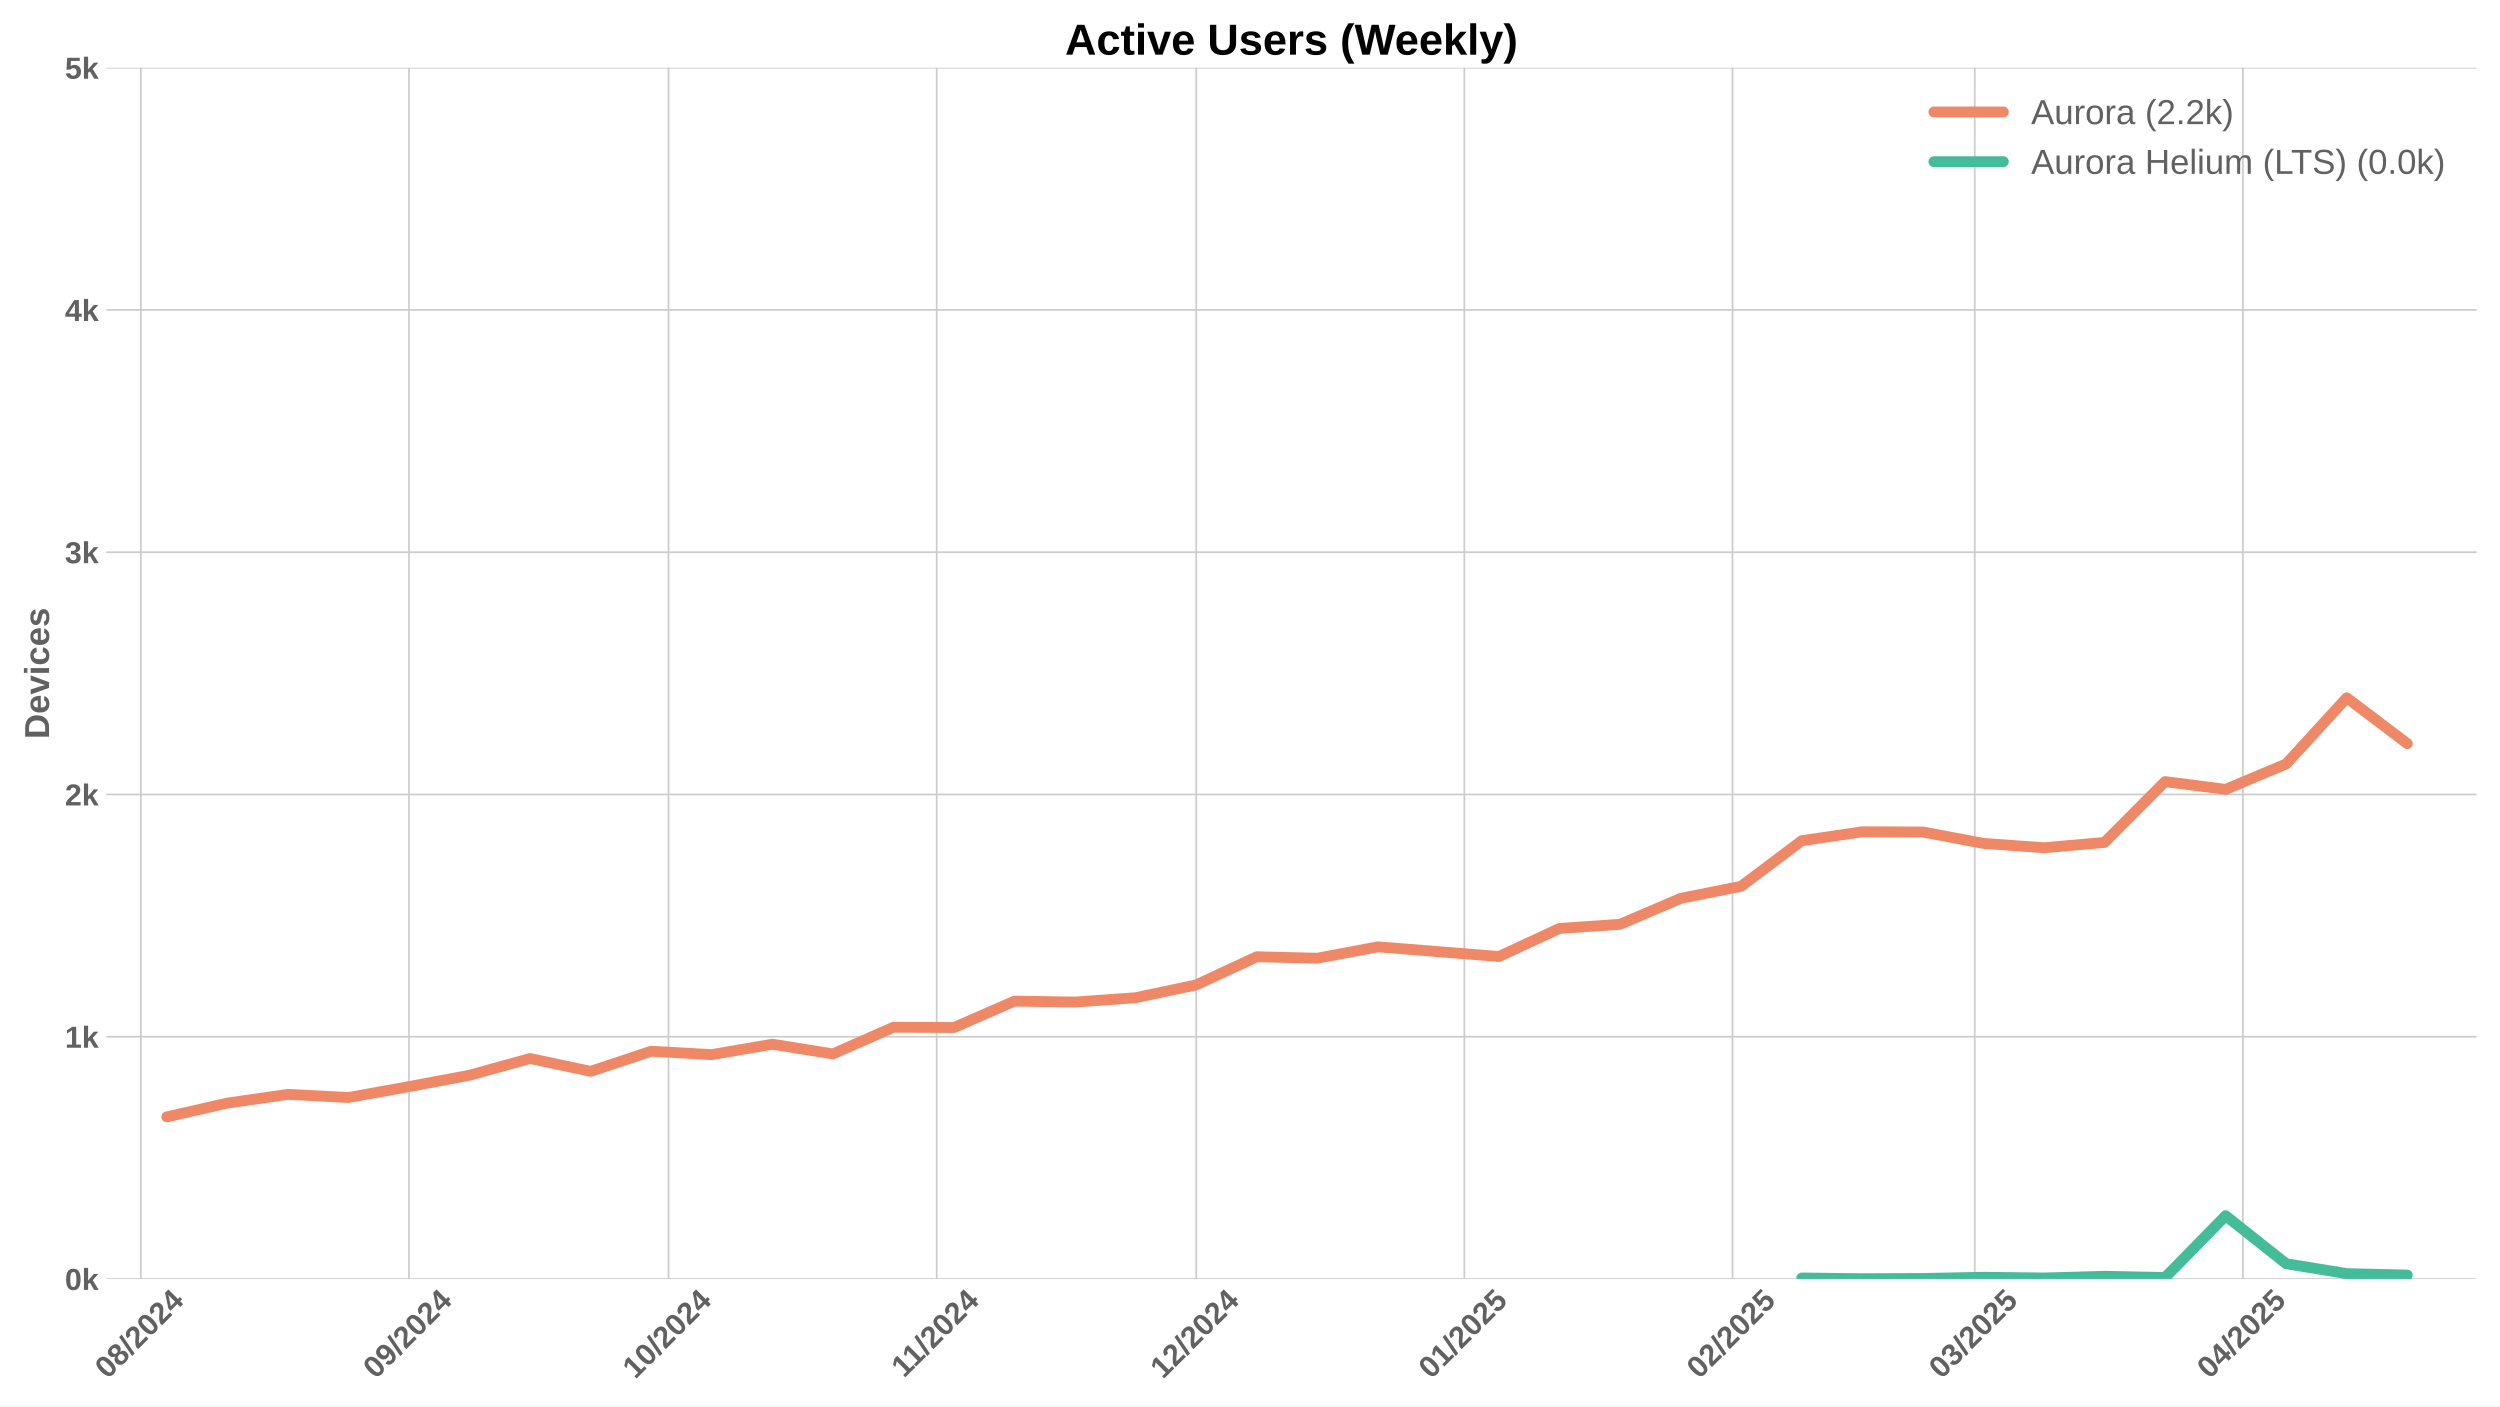
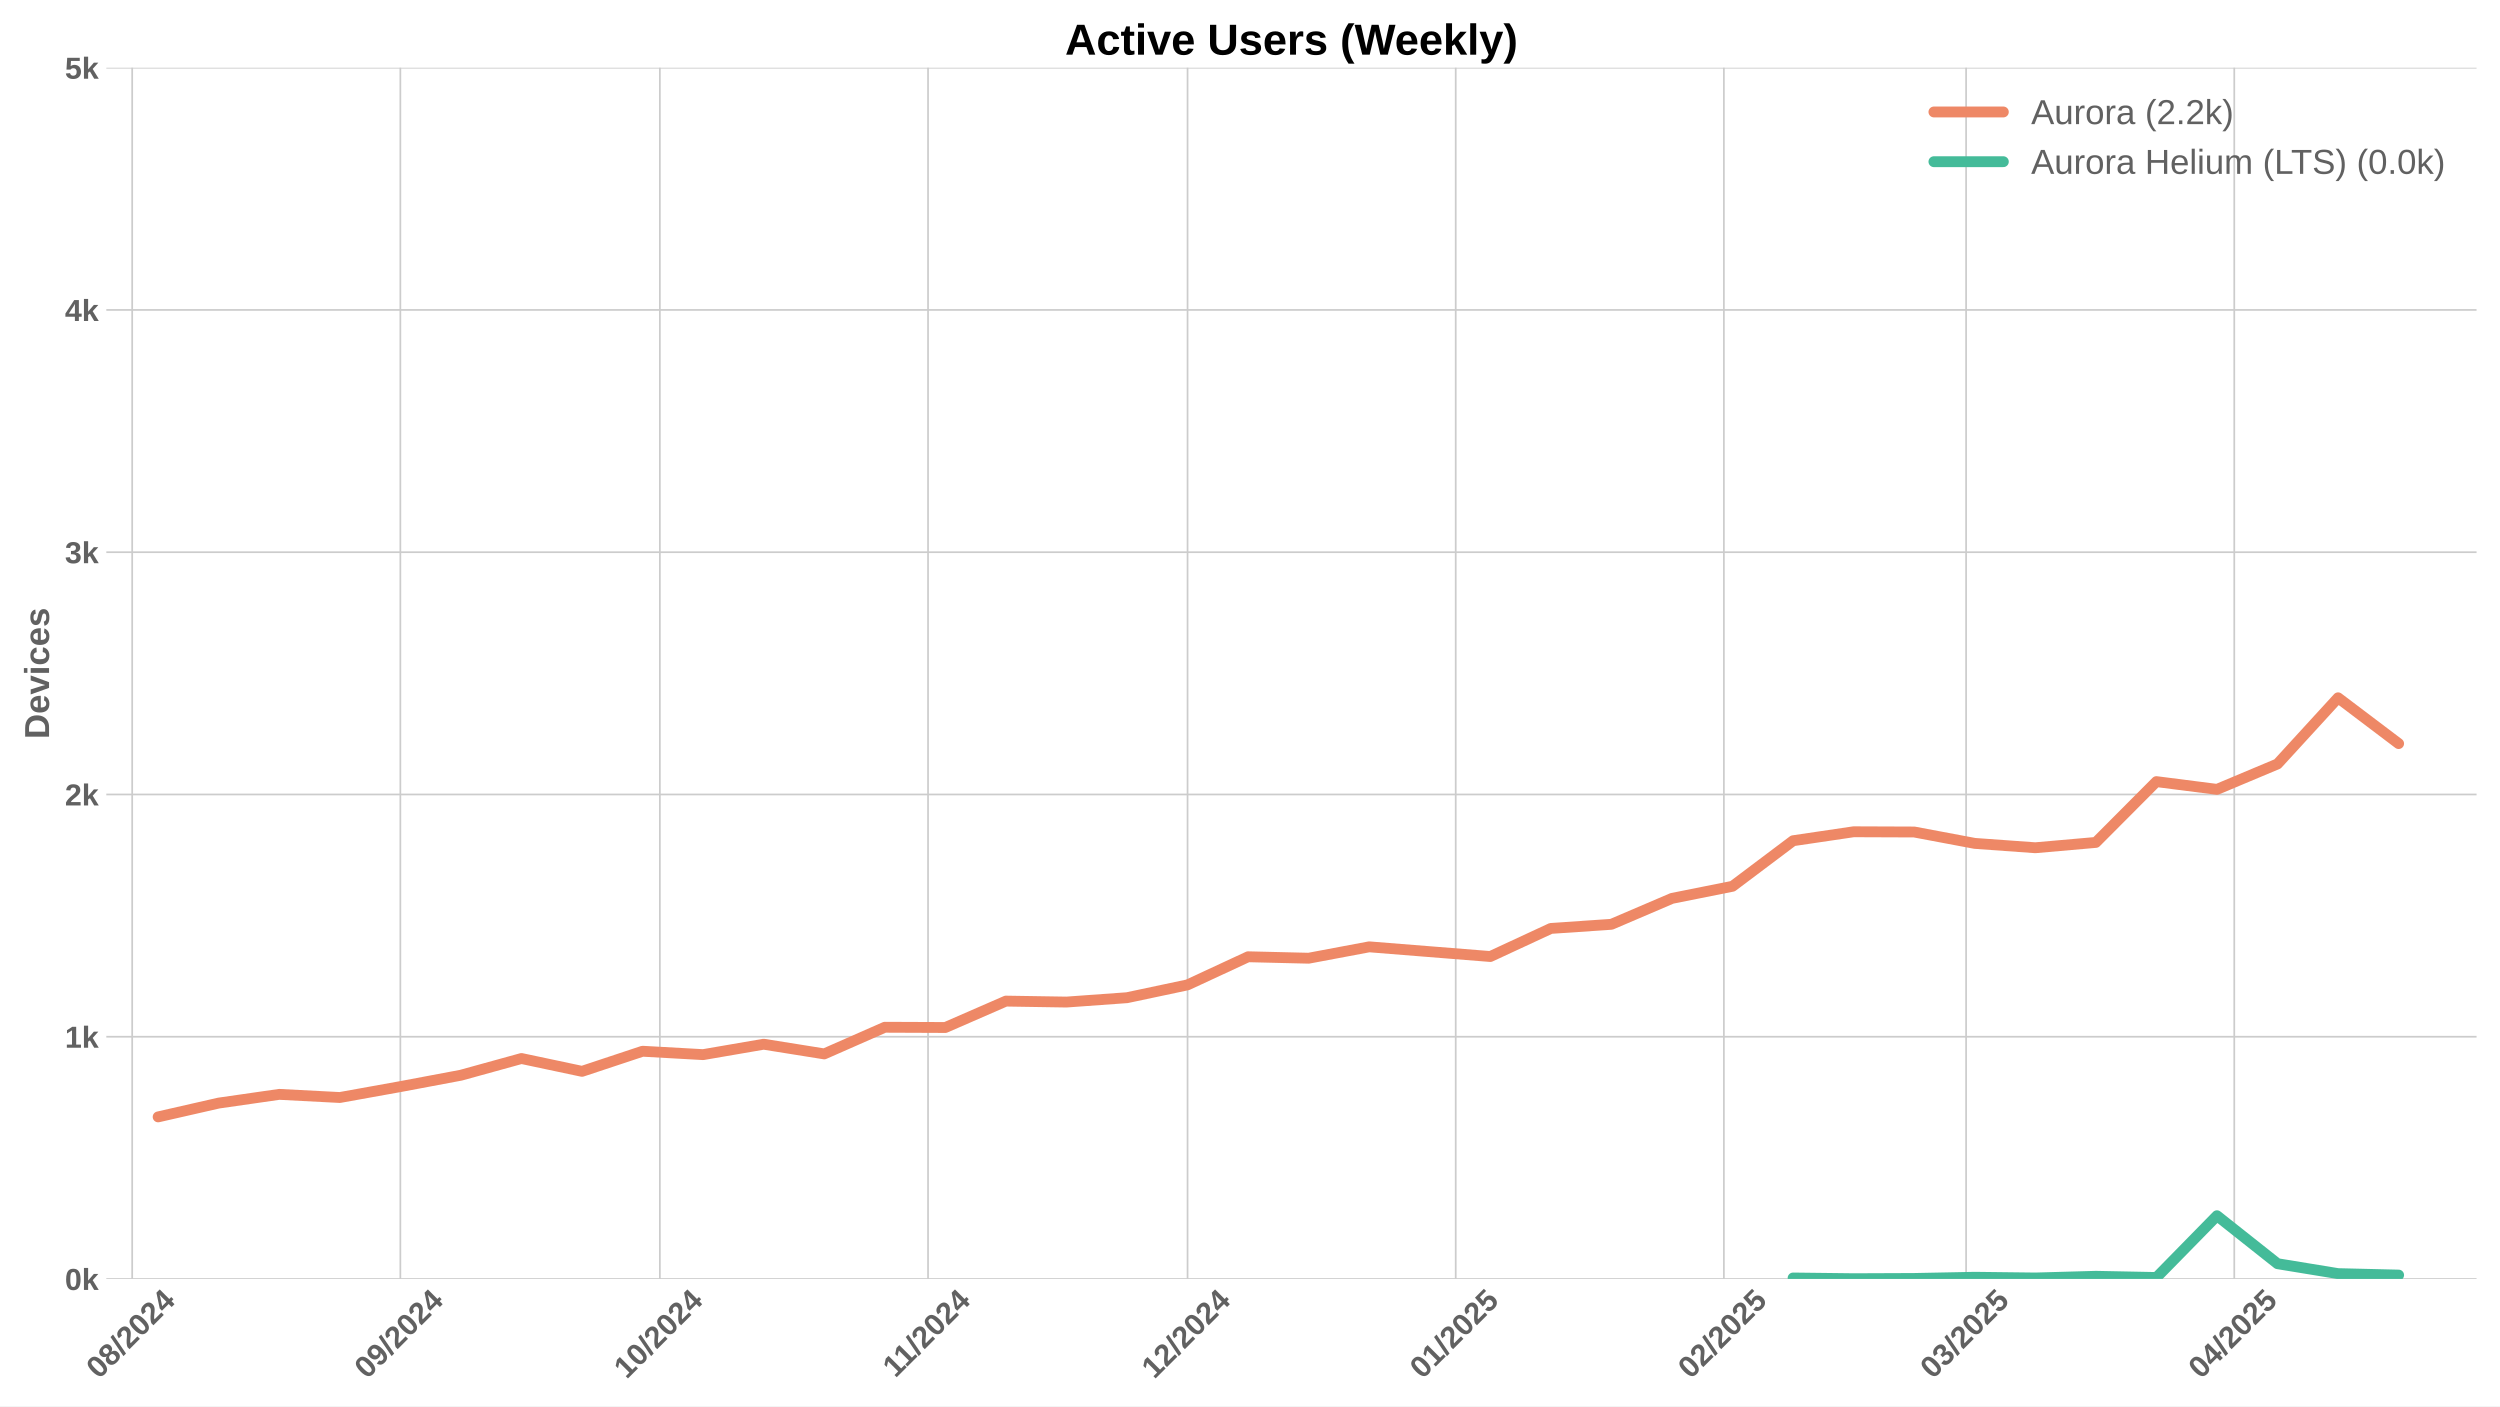
<svg xmlns="http://www.w3.org/2000/svg" xmlns:xlink="http://www.w3.org/1999/xlink" width="1152pt" height="648pt" viewBox="0 0 1152 648" version="1.1">
  <defs>
    <style type="text/css">*{stroke-linejoin: round; stroke-linecap: butt}</style>
  </defs>
  <g id="figure_1">
    <g id="patch_1">
      <path d="M 0 648  L 1152 648  L 1152 0  L 0 0  z " style="fill: #ffffff" />
    </g>
    <g id="axes_1">
      <g id="patch_2">
        <path d="M 48.99 589.343  L 1141.2 589.343  L 1141.2 31.2  L 48.99 31.2  z " style="fill: #ffffff" />
      </g>
      <g id="matplotlib.axis_1">
        <g id="xtick_1">
          <g id="line2d_1">
-             <path d="M 64.896 589.343  L 64.896 31.2  " clip-path="url(#pcdc220e2dd)" style="fill: none; stroke: #cccccc; stroke-width: 0.8; stroke-linecap: round" />
+             <path d="M 60.911 589.343  L 60.911 31.2  " clip-path="url(#p5fa7933369)" style="fill: none; stroke: #cccccc; stroke-width: 0.8; stroke-linecap: round" />
          </g>
          <g id="line2d_2" />
          <g id="text_1">
-             <g style="fill: #616161" transform="translate(49.56524 635.7977) rotate(-45) scale(0.14 -0.14)">
+             <g style="fill: #616161" transform="translate(45.58044 635.7977) rotate(-45) scale(0.14 -0.14)">
              <defs>
                <path id="LiberationSans-Bold-30" d="M 3297 2203  Q 3297 1088 2914 512  Q 2531 -63 1766 -63  Q 253 -63 253 2203  Q 253 2994 418 3494  Q 584 3994 915 4231  Q 1247 4469 1791 4469  Q 2572 4469 2934 3903  Q 3297 3338 3297 2203  z M 2416 2203  Q 2416 2813 2356 3150  Q 2297 3488 2165 3634  Q 2034 3781 1784 3781  Q 1519 3781 1383 3632  Q 1247 3484 1189 3148  Q 1131 2813 1131 2203  Q 1131 1600 1192 1261  Q 1253 922 1386 775  Q 1519 628 1772 628  Q 2022 628 2158 783  Q 2294 938 2355 1278  Q 2416 1619 2416 2203  z " transform="scale(0.015625)" />
                <path id="LiberationSans-Bold-38" d="M 3363 1241  Q 3363 622 2953 279  Q 2544 -63 1784 -63  Q 1031 -63 617 278  Q 203 619 203 1234  Q 203 1656 447 1945  Q 691 2234 1100 2303  L 1100 2316  Q 744 2394 525 2669  Q 306 2944 306 3303  Q 306 3844 689 4156  Q 1072 4469 1772 4469  Q 2488 4469 2870 4164  Q 3253 3859 3253 3297  Q 3253 2938 3036 2666  Q 2819 2394 2453 2322  L 2453 2309  Q 2878 2241 3120 1961  Q 3363 1681 3363 1241  z M 2350 3250  Q 2350 3563 2206 3708  Q 2063 3853 1772 3853  Q 1203 3853 1203 3250  Q 1203 2619 1778 2619  Q 2066 2619 2208 2766  Q 2350 2913 2350 3250  z M 2453 1313  Q 2453 2003 1766 2003  Q 1447 2003 1276 1822  Q 1106 1641 1106 1300  Q 1106 913 1275 734  Q 1444 556 1791 556  Q 2131 556 2292 734  Q 2453 913 2453 1313  z " transform="scale(0.015625)" />
                <path id="LiberationSans-Bold-2f" d="M 63 -128  L 972 4638  L 1716 4638  L 822 -128  L 63 -128  z " transform="scale(0.015625)" />
                <path id="LiberationSans-Bold-32" d="M 222 0  L 222 609  Q 394 988 711 1347  Q 1028 1706 1509 2097  Q 1972 2472 2158 2715  Q 2344 2959 2344 3194  Q 2344 3769 1766 3769  Q 1484 3769 1336 3617  Q 1188 3466 1144 3163  L 259 3213  Q 334 3825 717 4147  Q 1100 4469 1759 4469  Q 2472 4469 2853 4144  Q 3234 3819 3234 3231  Q 3234 2922 3112 2672  Q 2991 2422 2800 2211  Q 2609 2000 2376 1815  Q 2144 1631 1925 1456  Q 1706 1281 1526 1103  Q 1347 925 1259 722  L 3303 722  L 3303 0  L 222 0  z " transform="scale(0.015625)" />
                <path id="LiberationSans-Bold-34" d="M 2938 897  L 2938 0  L 2100 0  L 2100 897  L 97 897  L 97 1556  L 1956 4403  L 2938 4403  L 2938 1550  L 3525 1550  L 3525 897  L 2938 897  z M 2100 2991  Q 2100 3159 2111 3356  Q 2122 3553 2128 3609  Q 2047 3434 1834 3103  L 813 1550  L 2100 1550  L 2100 2991  z " transform="scale(0.015625)" />
              </defs>
              <use xlink:href="#LiberationSans-Bold-30" />
              <use xlink:href="#LiberationSans-Bold-38" transform="translate(55.61523 0)" />
              <use xlink:href="#LiberationSans-Bold-2f" transform="translate(111.2305 0)" />
              <use xlink:href="#LiberationSans-Bold-32" transform="translate(139.0137 0)" />
              <use xlink:href="#LiberationSans-Bold-30" transform="translate(194.6289 0)" />
              <use xlink:href="#LiberationSans-Bold-32" transform="translate(250.2441 0)" />
              <use xlink:href="#LiberationSans-Bold-34" transform="translate(305.8594 0)" />
            </g>
          </g>
        </g>
        <g id="xtick_2">
          <g id="line2d_3">
-             <path d="M 188.467 589.343  L 188.467 31.2  " clip-path="url(#pcdc220e2dd)" style="fill: none; stroke: #cccccc; stroke-width: 0.8; stroke-linecap: round" />
+             <path d="M 184.482 589.343  L 184.482 31.2  " clip-path="url(#p5fa7933369)" style="fill: none; stroke: #cccccc; stroke-width: 0.8; stroke-linecap: round" />
          </g>
          <g id="line2d_4" />
          <g id="text_2">
-             <g style="fill: #616161" transform="translate(173.1364 635.7977) rotate(-45) scale(0.14 -0.14)">
+             <g style="fill: #616161" transform="translate(169.1516 635.7977) rotate(-45) scale(0.14 -0.14)">
              <defs>
                <path id="LiberationSans-Bold-39" d="M 3322 2272  Q 3322 1100 2894 518  Q 2466 -63 1678 -63  Q 1097 -63 767 185  Q 438 434 300 972  L 1125 1088  Q 1247 628 1688 628  Q 2056 628 2254 981  Q 2453 1334 2459 2028  Q 2341 1794 2070 1661  Q 1800 1528 1488 1528  Q 906 1528 564 1923  Q 222 2319 222 2994  Q 222 3688 623 4078  Q 1025 4469 1759 4469  Q 2550 4469 2936 3920  Q 3322 3372 3322 2272  z M 2394 2888  Q 2394 3297 2214 3539  Q 2034 3781 1738 3781  Q 1447 3781 1280 3570  Q 1113 3359 1113 2988  Q 1113 2622 1278 2401  Q 1444 2181 1741 2181  Q 2022 2181 2208 2373  Q 2394 2566 2394 2888  z " transform="scale(0.015625)" />
              </defs>
              <use xlink:href="#LiberationSans-Bold-30" />
              <use xlink:href="#LiberationSans-Bold-39" transform="translate(55.61523 0)" />
              <use xlink:href="#LiberationSans-Bold-2f" transform="translate(111.2305 0)" />
              <use xlink:href="#LiberationSans-Bold-32" transform="translate(139.0137 0)" />
              <use xlink:href="#LiberationSans-Bold-30" transform="translate(194.6289 0)" />
              <use xlink:href="#LiberationSans-Bold-32" transform="translate(250.2441 0)" />
              <use xlink:href="#LiberationSans-Bold-34" transform="translate(305.8594 0)" />
            </g>
          </g>
        </g>
        <g id="xtick_3">
          <g id="line2d_5">
-             <path d="M 308.052 589.343  L 308.052 31.2  " clip-path="url(#pcdc220e2dd)" style="fill: none; stroke: #cccccc; stroke-width: 0.8; stroke-linecap: round" />
+             <path d="M 304.067 589.343  L 304.067 31.2  " clip-path="url(#p5fa7933369)" style="fill: none; stroke: #cccccc; stroke-width: 0.8; stroke-linecap: round" />
          </g>
          <g id="line2d_6" />
          <g id="text_3">
-             <g style="fill: #616161" transform="translate(292.7215 635.7977) rotate(-45) scale(0.14 -0.14)">
+             <g style="fill: #616161" transform="translate(288.7367 635.7977) rotate(-45) scale(0.14 -0.14)">
              <defs>
                <path id="LiberationSans-Bold-31" d="M 403 0  L 403 653  L 1494 653  L 1494 3656  L 438 2997  L 438 3688  L 1541 4403  L 2372 4403  L 2372 653  L 3381 653  L 3381 0  L 403 0  z " transform="scale(0.015625)" />
              </defs>
              <use xlink:href="#LiberationSans-Bold-31" />
              <use xlink:href="#LiberationSans-Bold-30" transform="translate(55.61523 0)" />
              <use xlink:href="#LiberationSans-Bold-2f" transform="translate(111.2305 0)" />
              <use xlink:href="#LiberationSans-Bold-32" transform="translate(139.0137 0)" />
              <use xlink:href="#LiberationSans-Bold-30" transform="translate(194.6289 0)" />
              <use xlink:href="#LiberationSans-Bold-32" transform="translate(250.2441 0)" />
              <use xlink:href="#LiberationSans-Bold-34" transform="translate(305.8594 0)" />
            </g>
          </g>
        </g>
        <g id="xtick_4">
          <g id="line2d_7">
-             <path d="M 431.623 589.343  L 431.623 31.2  " clip-path="url(#pcdc220e2dd)" style="fill: none; stroke: #cccccc; stroke-width: 0.8; stroke-linecap: round" />
+             <path d="M 427.638 589.343  L 427.638 31.2  " clip-path="url(#p5fa7933369)" style="fill: none; stroke: #cccccc; stroke-width: 0.8; stroke-linecap: round" />
          </g>
          <g id="line2d_8" />
          <g id="text_4">
-             <g style="fill: #616161" transform="translate(416.5649 635.2532) rotate(-45) scale(0.14 -0.14)">
+             <g style="fill: #616161" transform="translate(412.5801 635.2532) rotate(-45) scale(0.14 -0.14)">
              <use xlink:href="#LiberationSans-Bold-31" />
              <use xlink:href="#LiberationSans-Bold-31" transform="translate(50.11523 0)" />
              <use xlink:href="#LiberationSans-Bold-2f" transform="translate(105.7305 0)" />
              <use xlink:href="#LiberationSans-Bold-32" transform="translate(133.5137 0)" />
              <use xlink:href="#LiberationSans-Bold-30" transform="translate(189.1289 0)" />
              <use xlink:href="#LiberationSans-Bold-32" transform="translate(244.7441 0)" />
              <use xlink:href="#LiberationSans-Bold-34" transform="translate(300.3594 0)" />
            </g>
          </g>
        </g>
        <g id="xtick_5">
          <g id="line2d_9">
-             <path d="M 551.208 589.343  L 551.208 31.2  " clip-path="url(#pcdc220e2dd)" style="fill: none; stroke: #cccccc; stroke-width: 0.8; stroke-linecap: round" />
+             <path d="M 547.223 589.343  L 547.223 31.2  " clip-path="url(#p5fa7933369)" style="fill: none; stroke: #cccccc; stroke-width: 0.8; stroke-linecap: round" />
          </g>
          <g id="line2d_10" />
          <g id="text_5">
-             <g style="fill: #616161" transform="translate(535.8777 635.7977) rotate(-45) scale(0.14 -0.14)">
+             <g style="fill: #616161" transform="translate(531.8929 635.7977) rotate(-45) scale(0.14 -0.14)">
              <use xlink:href="#LiberationSans-Bold-31" />
              <use xlink:href="#LiberationSans-Bold-32" transform="translate(55.61523 0)" />
              <use xlink:href="#LiberationSans-Bold-2f" transform="translate(111.2305 0)" />
              <use xlink:href="#LiberationSans-Bold-32" transform="translate(139.0137 0)" />
              <use xlink:href="#LiberationSans-Bold-30" transform="translate(194.6289 0)" />
              <use xlink:href="#LiberationSans-Bold-32" transform="translate(250.2441 0)" />
              <use xlink:href="#LiberationSans-Bold-34" transform="translate(305.8594 0)" />
            </g>
          </g>
        </g>
        <g id="xtick_6">
          <g id="line2d_11">
-             <path d="M 674.779 589.343  L 674.779 31.2  " clip-path="url(#pcdc220e2dd)" style="fill: none; stroke: #cccccc; stroke-width: 0.8; stroke-linecap: round" />
+             <path d="M 670.794 589.343  L 670.794 31.2  " clip-path="url(#p5fa7933369)" style="fill: none; stroke: #cccccc; stroke-width: 0.8; stroke-linecap: round" />
          </g>
          <g id="line2d_12" />
          <g id="text_6">
-             <g style="fill: #616161" transform="translate(659.4489 635.7977) rotate(-45) scale(0.14 -0.14)">
+             <g style="fill: #616161" transform="translate(655.4641 635.7977) rotate(-45) scale(0.14 -0.14)">
              <defs>
                <path id="LiberationSans-Bold-35" d="M 3381 1466  Q 3381 766 2945 351  Q 2509 -63 1750 -63  Q 1088 -63 689 235  Q 291 534 197 1100  L 1075 1172  Q 1144 891 1319 762  Q 1494 634 1759 634  Q 2088 634 2283 843  Q 2478 1053 2478 1447  Q 2478 1794 2293 2001  Q 2109 2209 1778 2209  Q 1413 2209 1181 1925  L 325 1925  L 478 4403  L 3125 4403  L 3125 3750  L 1275 3750  L 1203 2638  Q 1522 2919 2000 2919  Q 2628 2919 3004 2528  Q 3381 2138 3381 1466  z " transform="scale(0.015625)" />
              </defs>
              <use xlink:href="#LiberationSans-Bold-30" />
              <use xlink:href="#LiberationSans-Bold-31" transform="translate(55.61523 0)" />
              <use xlink:href="#LiberationSans-Bold-2f" transform="translate(111.2305 0)" />
              <use xlink:href="#LiberationSans-Bold-32" transform="translate(139.0137 0)" />
              <use xlink:href="#LiberationSans-Bold-30" transform="translate(194.6289 0)" />
              <use xlink:href="#LiberationSans-Bold-32" transform="translate(250.2441 0)" />
              <use xlink:href="#LiberationSans-Bold-35" transform="translate(305.8594 0)" />
            </g>
          </g>
        </g>
        <g id="xtick_7">
          <g id="line2d_13">
-             <path d="M 798.35 589.343  L 798.35 31.2  " clip-path="url(#pcdc220e2dd)" style="fill: none; stroke: #cccccc; stroke-width: 0.8; stroke-linecap: round" />
+             <path d="M 794.366 589.343  L 794.366 31.2  " clip-path="url(#p5fa7933369)" style="fill: none; stroke: #cccccc; stroke-width: 0.8; stroke-linecap: round" />
          </g>
          <g id="line2d_14" />
          <g id="text_7">
-             <g style="fill: #616161" transform="translate(783.0201 635.7977) rotate(-45) scale(0.14 -0.14)">
+             <g style="fill: #616161" transform="translate(779.0353 635.7977) rotate(-45) scale(0.14 -0.14)">
              <use xlink:href="#LiberationSans-Bold-30" />
              <use xlink:href="#LiberationSans-Bold-32" transform="translate(55.61523 0)" />
              <use xlink:href="#LiberationSans-Bold-2f" transform="translate(111.2305 0)" />
              <use xlink:href="#LiberationSans-Bold-32" transform="translate(139.0137 0)" />
              <use xlink:href="#LiberationSans-Bold-30" transform="translate(194.6289 0)" />
              <use xlink:href="#LiberationSans-Bold-32" transform="translate(250.2441 0)" />
              <use xlink:href="#LiberationSans-Bold-35" transform="translate(305.8594 0)" />
            </g>
          </g>
        </g>
        <g id="xtick_8">
          <g id="line2d_15">
-             <path d="M 909.963 589.343  L 909.963 31.2  " clip-path="url(#pcdc220e2dd)" style="fill: none; stroke: #cccccc; stroke-width: 0.8; stroke-linecap: round" />
+             <path d="M 905.978 589.343  L 905.978 31.2  " clip-path="url(#p5fa7933369)" style="fill: none; stroke: #cccccc; stroke-width: 0.8; stroke-linecap: round" />
          </g>
          <g id="line2d_16" />
          <g id="text_8">
-             <g style="fill: #616161" transform="translate(894.6328 635.7977) rotate(-45) scale(0.14 -0.14)">
+             <g style="fill: #616161" transform="translate(890.648 635.7977) rotate(-45) scale(0.14 -0.14)">
              <defs>
                <path id="LiberationSans-Bold-33" d="M 3328 1222  Q 3328 603 2922 265  Q 2516 -72 1766 -72  Q 1056 -72 637 254  Q 219 581 147 1197  L 1041 1275  Q 1125 641 1763 641  Q 2078 641 2253 797  Q 2428 953 2428 1275  Q 2428 1569 2215 1725  Q 2003 1881 1584 1881  L 1278 1881  L 1278 2591  L 1566 2591  Q 1944 2591 2134 2745  Q 2325 2900 2325 3188  Q 2325 3459 2173 3614  Q 2022 3769 1731 3769  Q 1459 3769 1292 3619  Q 1125 3469 1100 3194  L 222 3256  Q 291 3825 694 4147  Q 1097 4469 1747 4469  Q 2438 4469 2827 4158  Q 3216 3847 3216 3297  Q 3216 2884 2973 2618  Q 2731 2353 2275 2266  L 2275 2253  Q 2781 2194 3054 1920  Q 3328 1647 3328 1222  z " transform="scale(0.015625)" />
              </defs>
              <use xlink:href="#LiberationSans-Bold-30" />
              <use xlink:href="#LiberationSans-Bold-33" transform="translate(55.61523 0)" />
              <use xlink:href="#LiberationSans-Bold-2f" transform="translate(111.2305 0)" />
              <use xlink:href="#LiberationSans-Bold-32" transform="translate(139.0137 0)" />
              <use xlink:href="#LiberationSans-Bold-30" transform="translate(194.6289 0)" />
              <use xlink:href="#LiberationSans-Bold-32" transform="translate(250.2441 0)" />
              <use xlink:href="#LiberationSans-Bold-35" transform="translate(305.8594 0)" />
            </g>
          </g>
        </g>
        <g id="xtick_9">
          <g id="line2d_17">
-             <path d="M 1033.534 589.343  L 1033.534 31.2  " clip-path="url(#pcdc220e2dd)" style="fill: none; stroke: #cccccc; stroke-width: 0.8; stroke-linecap: round" />
+             <path d="M 1029.55 589.343  L 1029.55 31.2  " clip-path="url(#p5fa7933369)" style="fill: none; stroke: #cccccc; stroke-width: 0.8; stroke-linecap: round" />
          </g>
          <g id="line2d_18" />
          <g id="text_9">
-             <g style="fill: #616161" transform="translate(1018.204 635.7977) rotate(-45) scale(0.14 -0.14)">
+             <g style="fill: #616161" transform="translate(1014.219 635.7977) rotate(-45) scale(0.14 -0.14)">
              <use xlink:href="#LiberationSans-Bold-30" />
              <use xlink:href="#LiberationSans-Bold-34" transform="translate(55.61523 0)" />
              <use xlink:href="#LiberationSans-Bold-2f" transform="translate(111.2305 0)" />
              <use xlink:href="#LiberationSans-Bold-32" transform="translate(139.0137 0)" />
              <use xlink:href="#LiberationSans-Bold-30" transform="translate(194.6289 0)" />
              <use xlink:href="#LiberationSans-Bold-32" transform="translate(250.2441 0)" />
              <use xlink:href="#LiberationSans-Bold-35" transform="translate(305.8594 0)" />
            </g>
          </g>
        </g>
      </g>
      <g id="matplotlib.axis_2">
        <g id="ytick_1">
          <g id="line2d_19">
-             <path d="M 48.99 589.343  L 1141.2 589.343  " clip-path="url(#pcdc220e2dd)" style="fill: none; stroke: #cccccc; stroke-width: 0.8; stroke-linecap: round" />
+             <path d="M 48.99 589.343  L 1141.2 589.343  " clip-path="url(#p5fa7933369)" style="fill: none; stroke: #cccccc; stroke-width: 0.8; stroke-linecap: round" />
          </g>
          <g id="line2d_20" />
          <g id="text_10">
            <g style="fill: #616161" transform="translate(29.91937 594.416) scale(0.14 -0.14)">
              <defs>
                <path id="LiberationSans-Bold-6b" d="M 2606 0  L 1703 1531  L 1325 1269  L 1325 0  L 447 0  L 447 4638  L 1325 4638  L 1325 1981  L 2531 3381  L 3475 3381  L 2288 2063  L 3566 0  L 2606 0  z " transform="scale(0.015625)" />
              </defs>
              <use xlink:href="#LiberationSans-Bold-30" />
              <use xlink:href="#LiberationSans-Bold-6b" transform="translate(55.61523 0)" />
            </g>
          </g>
        </g>
        <g id="ytick_2">
          <g id="line2d_21">
-             <path d="M 48.99 477.715  L 1141.2 477.715  " clip-path="url(#pcdc220e2dd)" style="fill: none; stroke: #cccccc; stroke-width: 0.8; stroke-linecap: round" />
+             <path d="M 48.99 477.715  L 1141.2 477.715  " clip-path="url(#p5fa7933369)" style="fill: none; stroke: #cccccc; stroke-width: 0.8; stroke-linecap: round" />
          </g>
          <g id="line2d_22" />
          <g id="text_11">
            <g style="fill: #616161" transform="translate(29.91937 482.7874) scale(0.14 -0.14)">
              <use xlink:href="#LiberationSans-Bold-31" />
              <use xlink:href="#LiberationSans-Bold-6b" transform="translate(55.61523 0)" />
            </g>
          </g>
        </g>
        <g id="ytick_3">
          <g id="line2d_23">
-             <path d="M 48.99 366.086  L 1141.2 366.086  " clip-path="url(#pcdc220e2dd)" style="fill: none; stroke: #cccccc; stroke-width: 0.8; stroke-linecap: round" />
+             <path d="M 48.99 366.086  L 1141.2 366.086  " clip-path="url(#p5fa7933369)" style="fill: none; stroke: #cccccc; stroke-width: 0.8; stroke-linecap: round" />
          </g>
          <g id="line2d_24" />
          <g id="text_12">
            <g style="fill: #616161" transform="translate(29.91937 371.1587) scale(0.14 -0.14)">
              <use xlink:href="#LiberationSans-Bold-32" />
              <use xlink:href="#LiberationSans-Bold-6b" transform="translate(55.61523 0)" />
            </g>
          </g>
        </g>
        <g id="ytick_4">
          <g id="line2d_25">
-             <path d="M 48.99 254.457  L 1141.2 254.457  " clip-path="url(#pcdc220e2dd)" style="fill: none; stroke: #cccccc; stroke-width: 0.8; stroke-linecap: round" />
+             <path d="M 48.99 254.457  L 1141.2 254.457  " clip-path="url(#p5fa7933369)" style="fill: none; stroke: #cccccc; stroke-width: 0.8; stroke-linecap: round" />
          </g>
          <g id="line2d_26" />
          <g id="text_13">
            <g style="fill: #616161" transform="translate(29.91937 259.5301) scale(0.14 -0.14)">
              <use xlink:href="#LiberationSans-Bold-33" />
              <use xlink:href="#LiberationSans-Bold-6b" transform="translate(55.61523 0)" />
            </g>
          </g>
        </g>
        <g id="ytick_5">
          <g id="line2d_27">
-             <path d="M 48.99 142.829  L 1141.2 142.829  " clip-path="url(#pcdc220e2dd)" style="fill: none; stroke: #cccccc; stroke-width: 0.8; stroke-linecap: round" />
+             <path d="M 48.99 142.829  L 1141.2 142.829  " clip-path="url(#p5fa7933369)" style="fill: none; stroke: #cccccc; stroke-width: 0.8; stroke-linecap: round" />
          </g>
          <g id="line2d_28" />
          <g id="text_14">
            <g style="fill: #616161" transform="translate(29.91937 147.9015) scale(0.14 -0.14)">
              <use xlink:href="#LiberationSans-Bold-34" />
              <use xlink:href="#LiberationSans-Bold-6b" transform="translate(55.61523 0)" />
            </g>
          </g>
        </g>
        <g id="ytick_6">
          <g id="line2d_29">
-             <path d="M 48.99 31.2  L 1141.2 31.2  " clip-path="url(#pcdc220e2dd)" style="fill: none; stroke: #cccccc; stroke-width: 0.8; stroke-linecap: round" />
+             <path d="M 48.99 31.2  L 1141.2 31.2  " clip-path="url(#p5fa7933369)" style="fill: none; stroke: #cccccc; stroke-width: 0.8; stroke-linecap: round" />
          </g>
          <g id="line2d_30" />
          <g id="text_15">
            <g style="fill: #616161" transform="translate(29.91937 36.27281) scale(0.14 -0.14)">
              <use xlink:href="#LiberationSans-Bold-35" />
              <use xlink:href="#LiberationSans-Bold-6b" transform="translate(55.61523 0)" />
            </g>
          </g>
        </g>
        <g id="text_16">
          <g style="fill: #616161" transform="translate(22.59937 340.5153) rotate(-90) scale(0.16 -0.16)">
            <defs>
              <path id="LiberationSans-Bold-44" d="M 4353 2234  Q 4353 1553 4086 1045  Q 3819 538 3330 269  Q 2841 0 2209 0  L 428 0  L 428 4403  L 2022 4403  Q 3134 4403 3743 3842  Q 4353 3281 4353 2234  z M 3425 2234  Q 3425 2944 3056 3317  Q 2688 3691 2003 3691  L 1350 3691  L 1350 713  L 2131 713  Q 2725 713 3075 1122  Q 3425 1531 3425 2234  z " transform="scale(0.015625)" />
              <path id="LiberationSans-Bold-65" d="M 1831 -63  Q 1069 -63 659 389  Q 250 841 250 1706  Q 250 2544 665 2994  Q 1081 3444 1844 3444  Q 2572 3444 2956 2961  Q 3341 2478 3341 1547  L 3341 1522  L 1172 1522  Q 1172 1028 1355 776  Q 1538 525 1875 525  Q 2341 525 2463 928  L 3291 856  Q 2931 -63 1831 -63  z M 1831 2891  Q 1522 2891 1355 2675  Q 1188 2459 1178 2072  L 2491 2072  Q 2466 2481 2294 2686  Q 2122 2891 1831 2891  z " transform="scale(0.015625)" />
              <path id="LiberationSans-Bold-76" d="M 2284 0  L 1234 0  L 25 3381  L 953 3381  L 1544 1491  Q 1591 1334 1766 709  Q 1797 838 1894 1159  Q 1991 1481 2613 3381  L 3531 3381  L 2284 0  z " transform="scale(0.015625)" />
              <path id="LiberationSans-Bold-69" d="M 447 3991  L 447 4638  L 1325 4638  L 1325 3991  L 447 3991  z M 447 0  L 447 3381  L 1325 3381  L 1325 0  L 447 0  z " transform="scale(0.015625)" />
              <path id="LiberationSans-Bold-63" d="M 1856 -63  Q 1088 -63 669 395  Q 250 853 250 1672  Q 250 2509 672 2976  Q 1094 3444 1869 3444  Q 2466 3444 2856 3144  Q 3247 2844 3347 2316  L 2463 2272  Q 2425 2531 2275 2686  Q 2125 2841 1850 2841  Q 1172 2841 1172 1706  Q 1172 538 1863 538  Q 2113 538 2281 695  Q 2450 853 2491 1166  L 3372 1125  Q 3325 778 3123 506  Q 2922 234 2594 85  Q 2266 -63 1856 -63  z " transform="scale(0.015625)" />
              <path id="LiberationSans-Bold-73" d="M 3297 988  Q 3297 497 2895 217  Q 2494 -63 1784 -63  Q 1088 -63 717 157  Q 347 378 225 844  L 997 959  Q 1063 719 1223 619  Q 1384 519 1784 519  Q 2153 519 2322 612  Q 2491 706 2491 906  Q 2491 1069 2355 1164  Q 2219 1259 1894 1325  Q 1150 1472 890 1598  Q 631 1725 495 1926  Q 359 2128 359 2422  Q 359 2906 732 3176  Q 1106 3447 1791 3447  Q 2394 3447 2761 3212  Q 3128 2978 3219 2534  L 2441 2453  Q 2403 2659 2256 2761  Q 2109 2863 1791 2863  Q 1478 2863 1322 2783  Q 1166 2703 1166 2516  Q 1166 2369 1286 2283  Q 1406 2197 1691 2141  Q 2088 2059 2395 1973  Q 2703 1888 2889 1769  Q 3075 1650 3186 1464  Q 3297 1278 3297 988  z " transform="scale(0.015625)" />
            </defs>
            <use xlink:href="#LiberationSans-Bold-44" />
            <use xlink:href="#LiberationSans-Bold-65" transform="translate(72.2168 0)" />
            <use xlink:href="#LiberationSans-Bold-76" transform="translate(127.832 0)" />
            <use xlink:href="#LiberationSans-Bold-69" transform="translate(183.4473 0)" />
            <use xlink:href="#LiberationSans-Bold-63" transform="translate(211.2305 0)" />
            <use xlink:href="#LiberationSans-Bold-65" transform="translate(266.8457 0)" />
            <use xlink:href="#LiberationSans-Bold-73" transform="translate(322.4609 0)" />
          </g>
        </g>
      </g>
      <g id="line2d_31">
-         <path d="M 76.854 514.664  L 104.757 508.301  L 132.66 504.282  L 160.564 505.733  L 188.467 500.71  L 216.37 495.464  L 244.273 487.761  L 272.176 493.677  L 300.079 484.412  L 327.983 485.975  L 355.886 481.175  L 383.789 485.64  L 411.692 473.361  L 439.595 473.473  L 467.498 461.305  L 495.402 461.752  L 523.305 459.742  L 551.208 453.826  L 579.111 440.877  L 607.014 441.547  L 634.918 436.3  L 690.724 440.765  L 718.627 427.817  L 746.53 425.919  L 774.433 413.975  L 802.337 408.393  L 830.24 387.407  L 858.143 383.277  L 886.046 383.388  L 913.949 388.635  L 941.852 390.644  L 969.756 388.188  L 997.659 360.17  L 1025.562 363.742  L 1053.465 352.021  L 1081.368 321.546  L 1109.272 342.644  " clip-path="url(#pcdc220e2dd)" style="fill: none; stroke: #ee8866; stroke-width: 5; stroke-linecap: round" />
+         <path d="M 72.869 514.664  L 100.772 508.301  L 128.676 504.282  L 156.579 505.733  L 184.482 500.71  L 212.385 495.464  L 240.288 487.761  L 268.191 493.677  L 296.095 484.412  L 323.998 485.975  L 351.901 481.175  L 379.804 485.64  L 407.707 473.361  L 435.611 473.473  L 463.514 461.305  L 491.417 461.752  L 519.32 459.742  L 547.223 453.826  L 575.126 440.877  L 603.03 441.547  L 630.933 436.3  L 686.739 440.765  L 714.642 427.817  L 742.545 425.919  L 770.449 413.975  L 798.352 408.393  L 826.255 387.407  L 854.158 383.277  L 882.061 383.388  L 909.964 388.635  L 937.868 390.644  L 965.771 388.188  L 993.674 360.17  L 1021.577 363.742  L 1049.48 352.021  L 1077.384 321.546  L 1105.287 342.644  " clip-path="url(#p5fa7933369)" style="fill: none; stroke: #ee8866; stroke-width: 5; stroke-linecap: round" />
      </g>
      <g id="line2d_32">
-         <path d="M 830.24 588.897  L 858.143 589.232  L 886.046 589.12  L 913.949 588.562  L 941.852 588.897  L 969.756 588.115  L 997.659 588.673  L 1025.562 560.208  L 1053.465 582.311  L 1081.368 586.887  L 1109.272 587.557  " clip-path="url(#pcdc220e2dd)" style="fill: none; stroke: #44bb99; stroke-width: 5; stroke-linecap: round" />
+         <path d="M 826.255 588.897  L 854.158 589.232  L 882.061 589.12  L 909.964 588.562  L 937.868 588.897  L 965.771 588.115  L 993.674 588.673  L 1021.577 560.208  L 1049.48 582.311  L 1077.384 586.887  L 1105.287 587.557  " clip-path="url(#p5fa7933369)" style="fill: none; stroke: #44bb99; stroke-width: 5; stroke-linecap: round" />
      </g>
      <g id="patch_3">
        <path d="M 48.99 589.343  L 48.99 31.2  " style="fill: none" />
      </g>
      <g id="patch_4">
        <path d="M 1141.2 589.343  L 1141.2 31.2  " style="fill: none" />
      </g>
      <g id="patch_5">
        <path d="M 48.99 589.343  L 1141.2 589.343  " style="fill: none" />
      </g>
      <g id="patch_6">
        <path d="M 48.99 31.2  L 1141.2 31.2  " style="fill: none" />
      </g>
      <g id="text_17">
        <g transform="translate(490.7841 25.2) scale(0.2 -0.2)">
          <defs>
            <path id="LiberationSans-Bold-41" d="M 3541 0  L 3150 1125  L 1472 1125  L 1081 0  L 159 0  L 1766 4403  L 2853 4403  L 4453 0  L 3541 0  z M 2309 3725  L 2291 3656  Q 2259 3544 2215 3400  Q 2172 3256 1678 1819  L 2944 1819  L 2509 3084  L 2375 3509  L 2309 3725  z " transform="scale(0.015625)" />
            <path id="LiberationSans-Bold-74" d="M 1313 -56  Q 925 -56 715 155  Q 506 366 506 794  L 506 2788  L 78 2788  L 78 3381  L 550 3381  L 825 4175  L 1375 4175  L 1375 3381  L 2016 3381  L 2016 2788  L 1375 2788  L 1375 1031  Q 1375 784 1469 667  Q 1563 550 1759 550  Q 1863 550 2053 594  L 2053 50  Q 1728 -56 1313 -56  z " transform="scale(0.015625)" />
            <path id="LiberationSans-Bold-20" transform="scale(0.015625)" />
            <path id="LiberationSans-Bold-55" d="M 2259 -63  Q 1350 -63 867 381  Q 384 825 384 1650  L 384 4403  L 1306 4403  L 1306 1722  Q 1306 1200 1554 929  Q 1803 659 2284 659  Q 2778 659 3043 942  Q 3309 1225 3309 1753  L 3309 4403  L 4231 4403  L 4231 1697  Q 4231 859 3714 398  Q 3197 -63 2259 -63  z " transform="scale(0.015625)" />
            <path id="LiberationSans-Bold-72" d="M 447 0  L 447 2588  Q 447 2866 439 3052  Q 431 3238 422 3381  L 1259 3381  Q 1269 3325 1284 3039  Q 1300 2753 1300 2659  L 1313 2659  Q 1441 3016 1541 3161  Q 1641 3306 1778 3376  Q 1916 3447 2122 3447  Q 2291 3447 2394 3400  L 2394 2666  Q 2181 2713 2019 2713  Q 1691 2713 1508 2447  Q 1325 2181 1325 1659  L 1325 0  L 447 0  z " transform="scale(0.015625)" />
            <path id="LiberationSans-Bold-28" d="M 1247 -1328  Q 756 -622 537 81  Q 319 784 319 1659  Q 319 2531 537 3232  Q 756 3934 1247 4638  L 2125 4638  Q 1631 3925 1407 3219  Q 1184 2513 1184 1656  Q 1184 803 1406 101  Q 1628 -600 2125 -1328  L 1247 -1328  z " transform="scale(0.015625)" />
            <path id="LiberationSans-Bold-57" d="M 4897 0  L 3803 0  L 3206 2547  Q 3097 2997 3022 3488  Q 2947 3078 2900 2864  Q 2853 2650 2234 0  L 1141 0  L 6 4403  L 941 4403  L 1578 1559  L 1722 872  Q 1809 1306 1892 1701  Q 1975 2097 2516 4403  L 3547 4403  L 4103 2059  Q 4169 1797 4325 872  L 4403 1234  L 4569 1953  L 5100 4403  L 6034 4403  L 4897 0  z " transform="scale(0.015625)" />
            <path id="LiberationSans-Bold-6c" d="M 447 0  L 447 4638  L 1325 4638  L 1325 0  L 447 0  z " transform="scale(0.015625)" />
            <path id="LiberationSans-Bold-79" d="M 884 -1328  Q 569 -1328 331 -1288  L 331 -663  Q 497 -688 634 -688  Q 822 -688 945 -628  Q 1069 -569 1167 -431  Q 1266 -294 1388 34  L 50 3381  L 978 3381  L 1509 1797  Q 1634 1456 1825 753  L 1903 1050  L 2106 1784  L 2606 3381  L 3525 3381  L 2188 -178  Q 1919 -828 1630 -1078  Q 1341 -1328 884 -1328  z " transform="scale(0.015625)" />
            <path id="LiberationSans-Bold-29" d="M 6 -1328  Q 506 -597 726 101  Q 947 800 947 1656  Q 947 2516 722 3223  Q 497 3931 6 4638  L 884 4638  Q 1378 3928 1595 3225  Q 1813 2522 1813 1659  Q 1813 791 1595 87  Q 1378 -616 884 -1328  L 6 -1328  z " transform="scale(0.015625)" />
          </defs>
          <use xlink:href="#LiberationSans-Bold-41" />
          <use xlink:href="#LiberationSans-Bold-63" transform="translate(72.2168 0)" />
          <use xlink:href="#LiberationSans-Bold-74" transform="translate(127.832 0)" />
          <use xlink:href="#LiberationSans-Bold-69" transform="translate(161.1328 0)" />
          <use xlink:href="#LiberationSans-Bold-76" transform="translate(188.916 0)" />
          <use xlink:href="#LiberationSans-Bold-65" transform="translate(244.5312 0)" />
          <use xlink:href="#LiberationSans-Bold-20" transform="translate(300.1465 0)" />
          <use xlink:href="#LiberationSans-Bold-55" transform="translate(327.9297 0)" />
          <use xlink:href="#LiberationSans-Bold-73" transform="translate(400.1465 0)" />
          <use xlink:href="#LiberationSans-Bold-65" transform="translate(455.7617 0)" />
          <use xlink:href="#LiberationSans-Bold-72" transform="translate(511.377 0)" />
          <use xlink:href="#LiberationSans-Bold-73" transform="translate(550.293 0)" />
          <use xlink:href="#LiberationSans-Bold-20" transform="translate(605.9082 0)" />
          <use xlink:href="#LiberationSans-Bold-28" transform="translate(633.6914 0)" />
          <use xlink:href="#LiberationSans-Bold-57" transform="translate(666.9922 0)" />
          <use xlink:href="#LiberationSans-Bold-65" transform="translate(759.627 0)" />
          <use xlink:href="#LiberationSans-Bold-65" transform="translate(815.2422 0)" />
          <use xlink:href="#LiberationSans-Bold-6b" transform="translate(870.8574 0)" />
          <use xlink:href="#LiberationSans-Bold-6c" transform="translate(926.4727 0)" />
          <use xlink:href="#LiberationSans-Bold-79" transform="translate(954.2559 0)" />
          <use xlink:href="#LiberationSans-Bold-29" transform="translate(1009.871 0)" />
        </g>
      </g>
      <g id="legend_1">
        <g id="line2d_33">
          <path d="M 891.145 51.595  L 907.145 51.595  L 923.145 51.595  " style="fill: none; stroke: #ee8866; stroke-width: 5; stroke-linecap: round" />
        </g>
        <g id="text_18">
          <g style="fill: #616161" transform="translate(935.945 57.195) scale(0.16 -0.16)">
            <defs>
              <path id="LiberationSans-41" d="M 3647 0  L 3144 1288  L 1138 1288  L 631 0  L 13 0  L 1809 4403  L 2488 4403  L 4256 0  L 3647 0  z M 2141 3953  L 2113 3866  Q 2034 3606 1881 3200  L 1319 1753  L 2966 1753  L 2400 3206  Q 2313 3422 2225 3694  L 2141 3953  z " transform="scale(0.015625)" />
              <path id="LiberationSans-75" d="M 981 3381  L 981 1238  Q 981 903 1047 718  Q 1113 534 1256 453  Q 1400 372 1678 372  Q 2084 372 2318 650  Q 2553 928 2553 1422  L 2553 3381  L 3116 3381  L 3116 722  Q 3116 131 3134 0  L 2603 0  Q 2600 16 2597 84  Q 2594 153 2589 242  Q 2584 331 2578 578  L 2569 578  Q 2375 228 2120 82  Q 1866 -63 1488 -63  Q 931 -63 673 214  Q 416 491 416 1128  L 416 3381  L 981 3381  z " transform="scale(0.015625)" />
              <path id="LiberationSans-72" d="M 444 0  L 444 2594  Q 444 2950 425 3381  L 956 3381  Q 981 2806 981 2691  L 994 2691  Q 1128 3125 1303 3284  Q 1478 3444 1797 3444  Q 1909 3444 2025 3413  L 2025 2897  Q 1913 2928 1725 2928  Q 1375 2928 1190 2626  Q 1006 2325 1006 1763  L 1006 0  L 444 0  z " transform="scale(0.015625)" />
              <path id="LiberationSans-6f" d="M 3291 1694  Q 3291 806 2900 371  Q 2509 -63 1766 -63  Q 1025 -63 647 389  Q 269 841 269 1694  Q 269 3444 1784 3444  Q 2559 3444 2925 3017  Q 3291 2591 3291 1694  z M 2700 1694  Q 2700 2394 2492 2711  Q 2284 3028 1794 3028  Q 1300 3028 1079 2704  Q 859 2381 859 1694  Q 859 1025 1076 689  Q 1294 353 1759 353  Q 2266 353 2483 678  Q 2700 1003 2700 1694  z " transform="scale(0.015625)" />
              <path id="LiberationSans-61" d="M 1294 -63  Q 784 -63 528 206  Q 272 475 272 944  Q 272 1469 617 1750  Q 963 2031 1731 2050  L 2491 2063  L 2491 2247  Q 2491 2659 2316 2837  Q 2141 3016 1766 3016  Q 1388 3016 1216 2887  Q 1044 2759 1009 2478  L 422 2531  Q 566 3444 1778 3444  Q 2416 3444 2737 3151  Q 3059 2859 3059 2306  L 3059 850  Q 3059 600 3125 473  Q 3191 347 3375 347  Q 3456 347 3559 369  L 3559 19  Q 3347 -31 3125 -31  Q 2813 -31 2670 133  Q 2528 297 2509 647  L 2491 647  Q 2275 259 1989 98  Q 1703 -63 1294 -63  z M 1422 359  Q 1731 359 1972 500  Q 2213 641 2352 886  Q 2491 1131 2491 1391  L 2491 1669  L 1875 1656  Q 1478 1650 1273 1575  Q 1069 1500 959 1344  Q 850 1188 850 934  Q 850 659 998 509  Q 1147 359 1422 359  z " transform="scale(0.015625)" />
              <path id="LiberationSans-20" transform="scale(0.015625)" />
              <path id="LiberationSans-28" d="M 397 1663  Q 397 2566 680 3284  Q 963 4003 1550 4638  L 2094 4638  Q 1509 3988 1236 3256  Q 963 2525 963 1656  Q 963 791 1233 62  Q 1503 -666 2094 -1325  L 1550 -1325  Q 959 -688 678 32  Q 397 753 397 1650  L 397 1663  z " transform="scale(0.015625)" />
              <path id="LiberationSans-32" d="M 322 0  L 322 397  Q 481 763 711 1042  Q 941 1322 1194 1548  Q 1447 1775 1695 1969  Q 1944 2163 2144 2356  Q 2344 2550 2467 2762  Q 2591 2975 2591 3244  Q 2591 3606 2378 3806  Q 2166 4006 1788 4006  Q 1428 4006 1195 3811  Q 963 3616 922 3263  L 347 3316  Q 409 3844 795 4156  Q 1181 4469 1788 4469  Q 2453 4469 2811 4155  Q 3169 3841 3169 3263  Q 3169 3006 3051 2753  Q 2934 2500 2703 2247  Q 2472 1994 1819 1463  Q 1459 1169 1246 933  Q 1034 697 941 478  L 3238 478  L 3238 0  L 322 0  z " transform="scale(0.015625)" />
              <path id="LiberationSans-2e" d="M 584 0  L 584 684  L 1194 684  L 1194 0  L 584 0  z " transform="scale(0.015625)" />
              <path id="LiberationSans-6b" d="M 2550 0  L 1406 1544  L 994 1203  L 994 0  L 431 0  L 431 4638  L 994 4638  L 994 1741  L 2478 3381  L 3138 3381  L 1766 1928  L 3209 0  L 2550 0  z " transform="scale(0.015625)" />
              <path id="LiberationSans-29" d="M 1734 1650  Q 1734 747 1451 28  Q 1169 -691 581 -1325  L 38 -1325  Q 625 -669 897 57  Q 1169 784 1169 1656  Q 1169 2528 895 3256  Q 622 3984 38 4638  L 581 4638  Q 1172 4000 1453 3279  Q 1734 2559 1734 1663  L 1734 1650  z " transform="scale(0.015625)" />
            </defs>
            <use xlink:href="#LiberationSans-41" />
            <use xlink:href="#LiberationSans-75" transform="translate(66.69922 0)" />
            <use xlink:href="#LiberationSans-72" transform="translate(122.3145 0)" />
            <use xlink:href="#LiberationSans-6f" transform="translate(155.6152 0)" />
            <use xlink:href="#LiberationSans-72" transform="translate(211.2305 0)" />
            <use xlink:href="#LiberationSans-61" transform="translate(244.5312 0)" />
            <use xlink:href="#LiberationSans-20" transform="translate(300.1465 0)" />
            <use xlink:href="#LiberationSans-28" transform="translate(327.9297 0)" />
            <use xlink:href="#LiberationSans-32" transform="translate(361.2305 0)" />
            <use xlink:href="#LiberationSans-2e" transform="translate(416.8457 0)" />
            <use xlink:href="#LiberationSans-32" transform="translate(444.6289 0)" />
            <use xlink:href="#LiberationSans-6b" transform="translate(500.2441 0)" />
            <use xlink:href="#LiberationSans-29" transform="translate(550.2441 0)" />
          </g>
        </g>
        <g id="line2d_34">
          <path d="M 891.145 74.51  L 907.145 74.51  L 923.145 74.51  " style="fill: none; stroke: #44bb99; stroke-width: 5; stroke-linecap: round" />
        </g>
        <g id="text_19">
          <g style="fill: #616161" transform="translate(935.945 80.11) scale(0.16 -0.16)">
            <defs>
              <path id="LiberationSans-48" d="M 3503 0  L 3503 2041  L 1122 2041  L 1122 0  L 525 0  L 525 4403  L 1122 4403  L 1122 2541  L 3503 2541  L 3503 4403  L 4100 4403  L 4100 0  L 3503 0  z " transform="scale(0.015625)" />
              <path id="LiberationSans-65" d="M 863 1572  Q 863 991 1103 675  Q 1344 359 1806 359  Q 2172 359 2392 506  Q 2613 653 2691 878  L 3184 738  Q 2881 -63 1806 -63  Q 1056 -63 664 384  Q 272 831 272 1713  Q 272 2550 664 2997  Q 1056 3444 1784 3444  Q 3275 3444 3275 1647  L 3275 1572  L 863 1572  z M 2694 2003  Q 2647 2538 2422 2783  Q 2197 3028 1775 3028  Q 1366 3028 1127 2754  Q 888 2481 869 2003  L 2694 2003  z " transform="scale(0.015625)" />
              <path id="LiberationSans-6c" d="M 431 0  L 431 4638  L 994 4638  L 994 0  L 431 0  z " transform="scale(0.015625)" />
              <path id="LiberationSans-69" d="M 428 4100  L 428 4638  L 991 4638  L 991 4100  L 428 4100  z M 428 0  L 428 3381  L 991 3381  L 991 0  L 428 0  z " transform="scale(0.015625)" />
              <path id="LiberationSans-6d" d="M 2400 0  L 2400 2144  Q 2400 2634 2265 2821  Q 2131 3009 1781 3009  Q 1422 3009 1212 2734  Q 1003 2459 1003 1959  L 1003 0  L 444 0  L 444 2659  Q 444 3250 425 3381  L 956 3381  Q 959 3366 962 3297  Q 966 3228 970 3139  Q 975 3050 981 2803  L 991 2803  Q 1172 3163 1406 3303  Q 1641 3444 1978 3444  Q 2363 3444 2586 3291  Q 2809 3138 2897 2803  L 2906 2803  Q 3081 3144 3329 3294  Q 3578 3444 3931 3444  Q 4444 3444 4676 3166  Q 4909 2888 4909 2253  L 4909 0  L 4353 0  L 4353 2144  Q 4353 2634 4218 2821  Q 4084 3009 3734 3009  Q 3366 3009 3161 2736  Q 2956 2463 2956 1959  L 2956 0  L 2400 0  z " transform="scale(0.015625)" />
              <path id="LiberationSans-4c" d="M 525 0  L 525 4403  L 1122 4403  L 1122 488  L 3347 488  L 3347 0  L 525 0  z " transform="scale(0.015625)" />
              <path id="LiberationSans-54" d="M 2250 3916  L 2250 0  L 1656 0  L 1656 3916  L 144 3916  L 144 4403  L 3763 4403  L 3763 3916  L 2250 3916  z " transform="scale(0.015625)" />
              <path id="LiberationSans-53" d="M 3975 1216  Q 3975 606 3498 271  Q 3022 -63 2156 -63  Q 547 -63 291 1056  L 869 1172  Q 969 775 1294 589  Q 1619 403 2178 403  Q 2756 403 3070 601  Q 3384 800 3384 1184  Q 3384 1400 3286 1534  Q 3188 1669 3009 1756  Q 2831 1844 2584 1903  Q 2338 1963 2038 2031  Q 1516 2147 1245 2262  Q 975 2378 819 2520  Q 663 2663 580 2853  Q 497 3044 497 3291  Q 497 3856 930 4162  Q 1363 4469 2169 4469  Q 2919 4469 3316 4239  Q 3713 4009 3872 3456  L 3284 3353  Q 3188 3703 2916 3861  Q 2644 4019 2163 4019  Q 1634 4019 1356 3844  Q 1078 3669 1078 3322  Q 1078 3119 1186 2986  Q 1294 2853 1497 2761  Q 1700 2669 2306 2534  Q 2509 2488 2711 2439  Q 2913 2391 3097 2323  Q 3281 2256 3442 2165  Q 3603 2075 3722 1944  Q 3841 1813 3908 1634  Q 3975 1456 3975 1216  z " transform="scale(0.015625)" />
              <path id="LiberationSans-30" d="M 3309 2203  Q 3309 1100 2920 518  Q 2531 -63 1772 -63  Q 1013 -63 631 515  Q 250 1094 250 2203  Q 250 3338 620 3903  Q 991 4469 1791 4469  Q 2569 4469 2939 3897  Q 3309 3325 3309 2203  z M 2738 2203  Q 2738 3156 2517 3584  Q 2297 4013 1791 4013  Q 1272 4013 1045 3591  Q 819 3169 819 2203  Q 819 1266 1048 831  Q 1278 397 1778 397  Q 2275 397 2506 840  Q 2738 1284 2738 2203  z " transform="scale(0.015625)" />
            </defs>
            <use xlink:href="#LiberationSans-41" />
            <use xlink:href="#LiberationSans-75" transform="translate(66.69922 0)" />
            <use xlink:href="#LiberationSans-72" transform="translate(122.3145 0)" />
            <use xlink:href="#LiberationSans-6f" transform="translate(155.6152 0)" />
            <use xlink:href="#LiberationSans-72" transform="translate(211.2305 0)" />
            <use xlink:href="#LiberationSans-61" transform="translate(244.5312 0)" />
            <use xlink:href="#LiberationSans-20" transform="translate(300.1465 0)" />
            <use xlink:href="#LiberationSans-48" transform="translate(327.9297 0)" />
            <use xlink:href="#LiberationSans-65" transform="translate(400.1465 0)" />
            <use xlink:href="#LiberationSans-6c" transform="translate(455.7617 0)" />
            <use xlink:href="#LiberationSans-69" transform="translate(477.9785 0)" />
            <use xlink:href="#LiberationSans-75" transform="translate(500.1953 0)" />
            <use xlink:href="#LiberationSans-6d" transform="translate(555.8105 0)" />
            <use xlink:href="#LiberationSans-20" transform="translate(639.1113 0)" />
            <use xlink:href="#LiberationSans-28" transform="translate(666.8945 0)" />
            <use xlink:href="#LiberationSans-4c" transform="translate(700.1953 0)" />
            <use xlink:href="#LiberationSans-54" transform="translate(748.4355 0)" />
            <use xlink:href="#LiberationSans-53" transform="translate(809.5195 0)" />
            <use xlink:href="#LiberationSans-29" transform="translate(876.2188 0)" />
            <use xlink:href="#LiberationSans-20" transform="translate(909.5195 0)" />
            <use xlink:href="#LiberationSans-28" transform="translate(937.3027 0)" />
            <use xlink:href="#LiberationSans-30" transform="translate(970.6035 0)" />
            <use xlink:href="#LiberationSans-2e" transform="translate(1026.219 0)" />
            <use xlink:href="#LiberationSans-30" transform="translate(1054.002 0)" />
            <use xlink:href="#LiberationSans-6b" transform="translate(1109.617 0)" />
            <use xlink:href="#LiberationSans-29" transform="translate(1159.617 0)" />
          </g>
        </g>
      </g>
    </g>
  </g>
  <defs>
-     <clipPath id="pcdc220e2dd">
+     <clipPath id="p5fa7933369">
      <rect x="48.99" y="31.2" width="1092.21" height="558.143" />
    </clipPath>
  </defs>
</svg>
